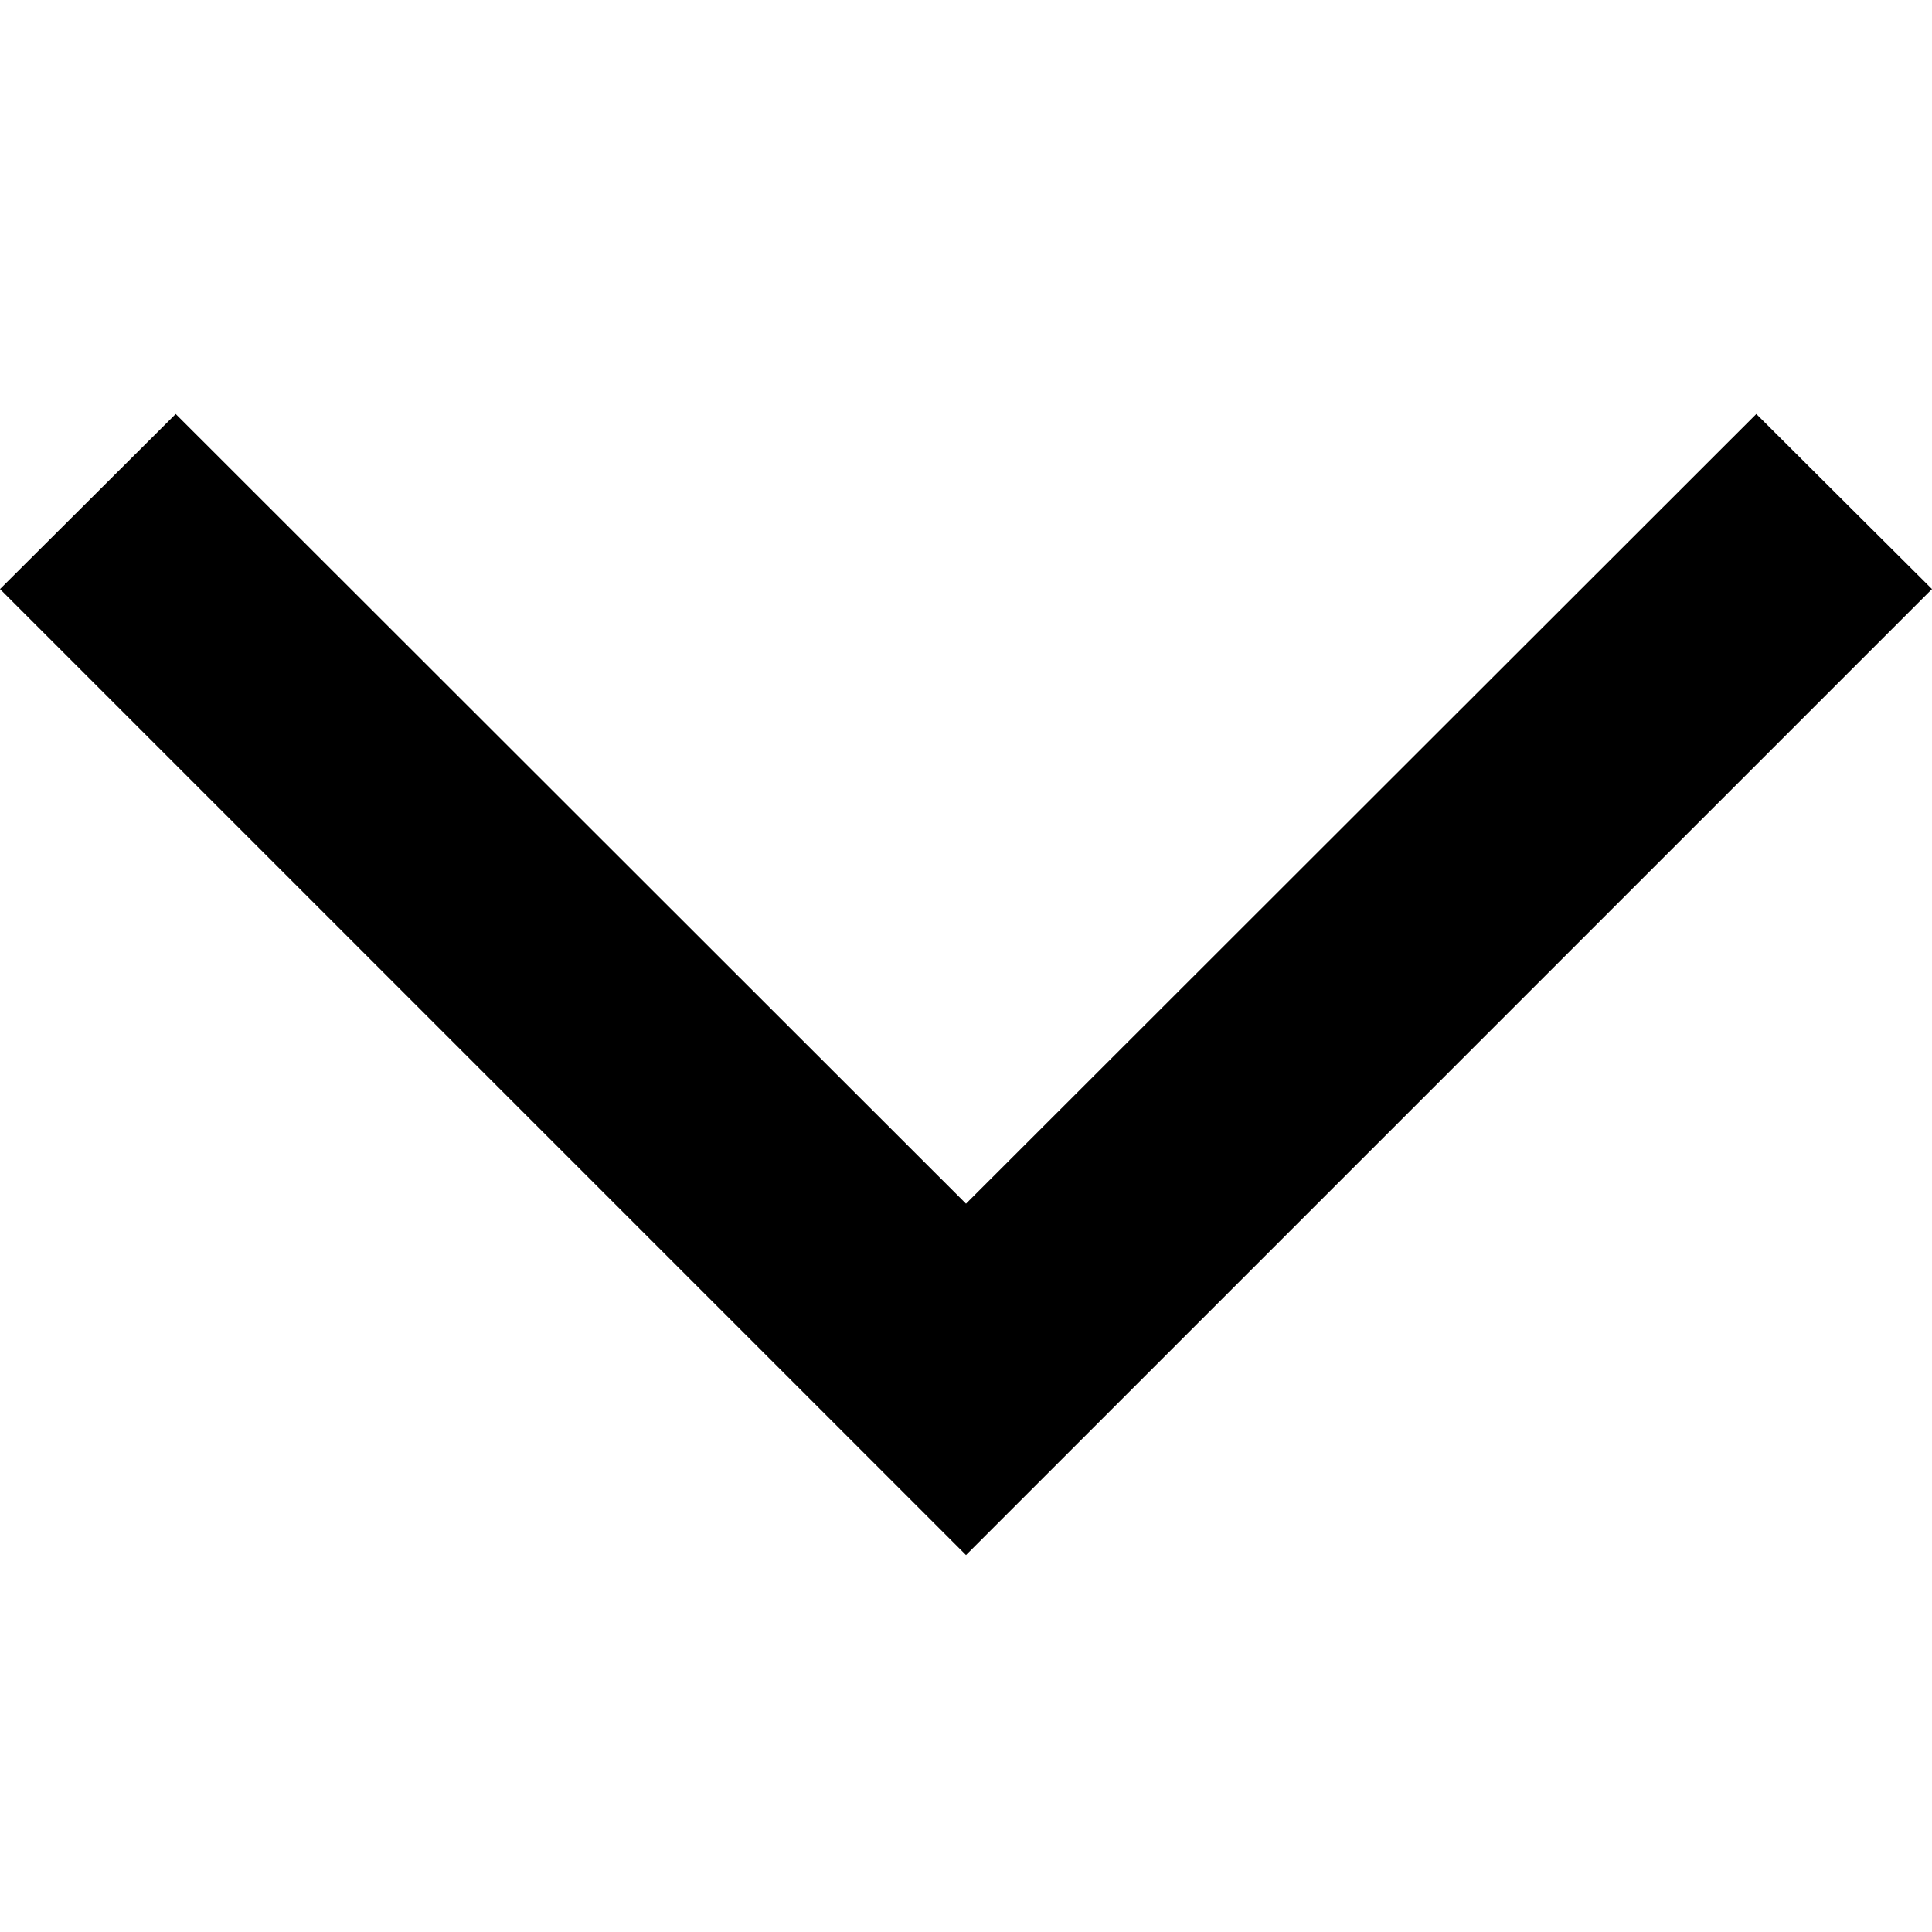
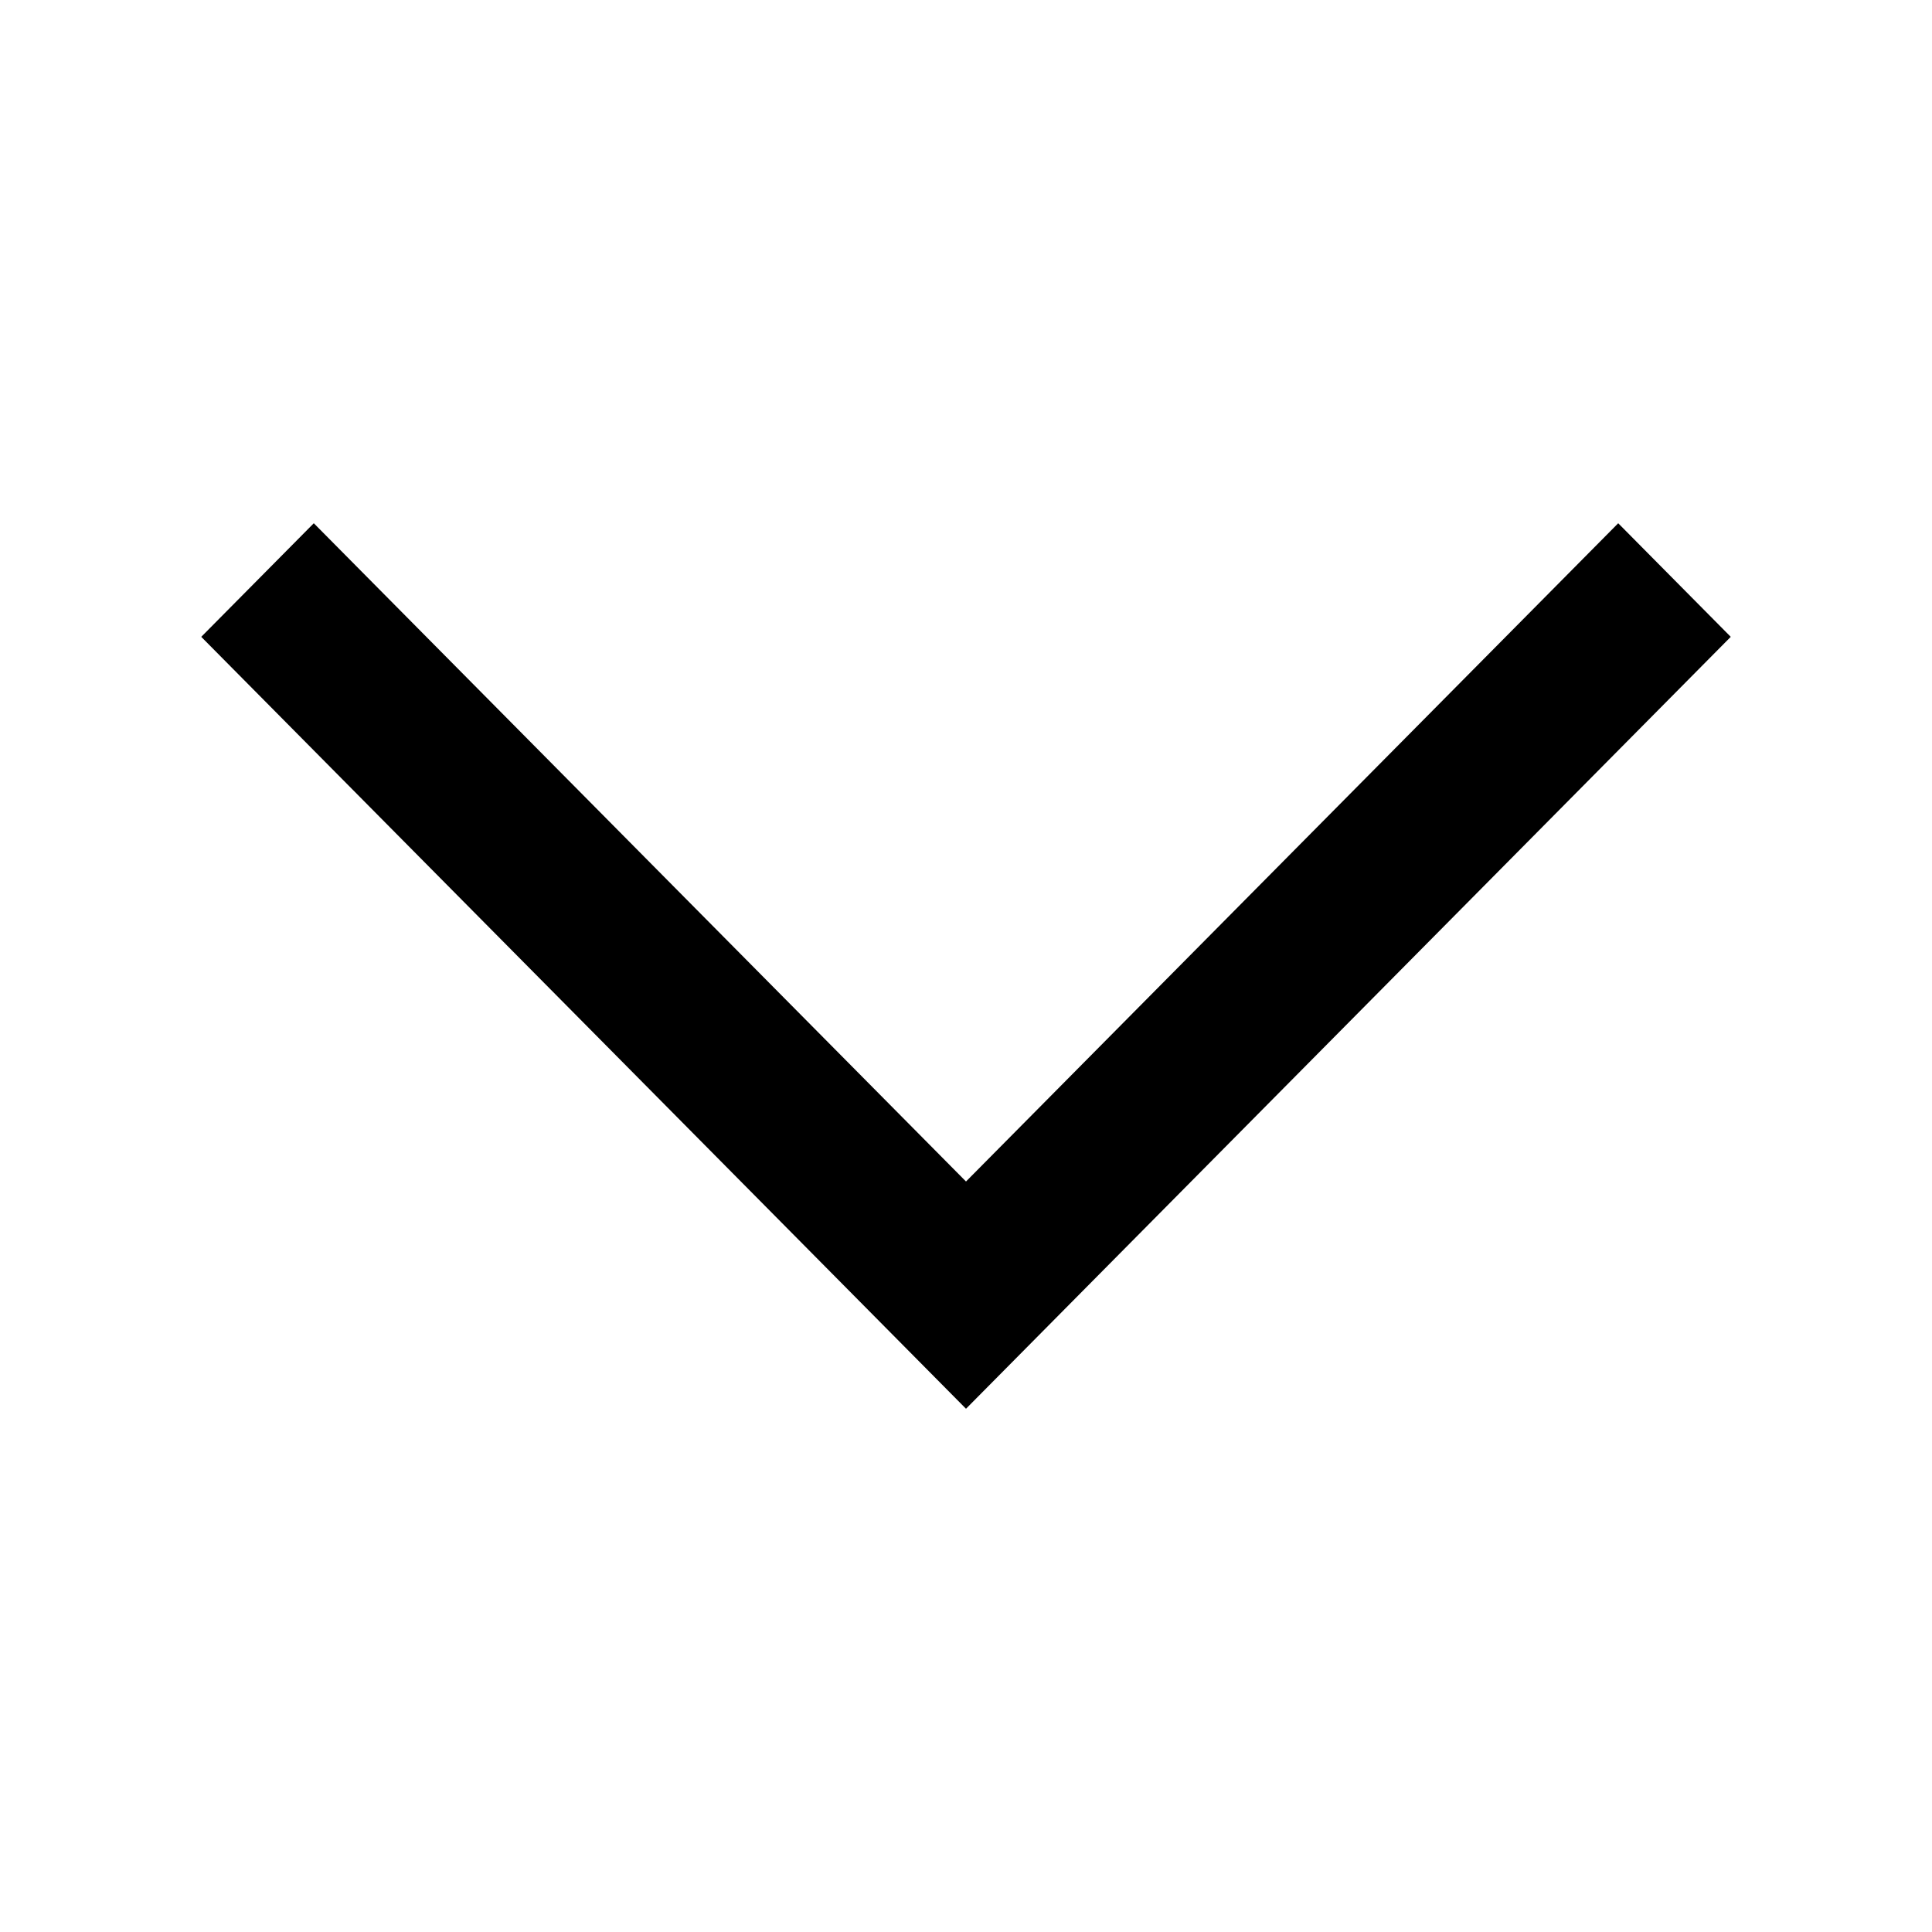
- <svg xmlns="http://www.w3.org/2000/svg" viewBox="0 0 32 32">
-   <path fill-rule="evenodd" d="m16 25.757-16-16 2.91-2.9L16 19.937l13.09-13.08 2.91 2.9z" />
+ <svg xmlns="http://www.w3.org/2000/svg" viewBox="0 0 24 24">
+   <path fill-rule="evenodd" clip-rule="evenodd" d="M2.5 7.911L12 17.5L21.5 7.911L20.102 6.5L12 14.677L3.898 6.5L2.5 7.911Z" />
</svg>
